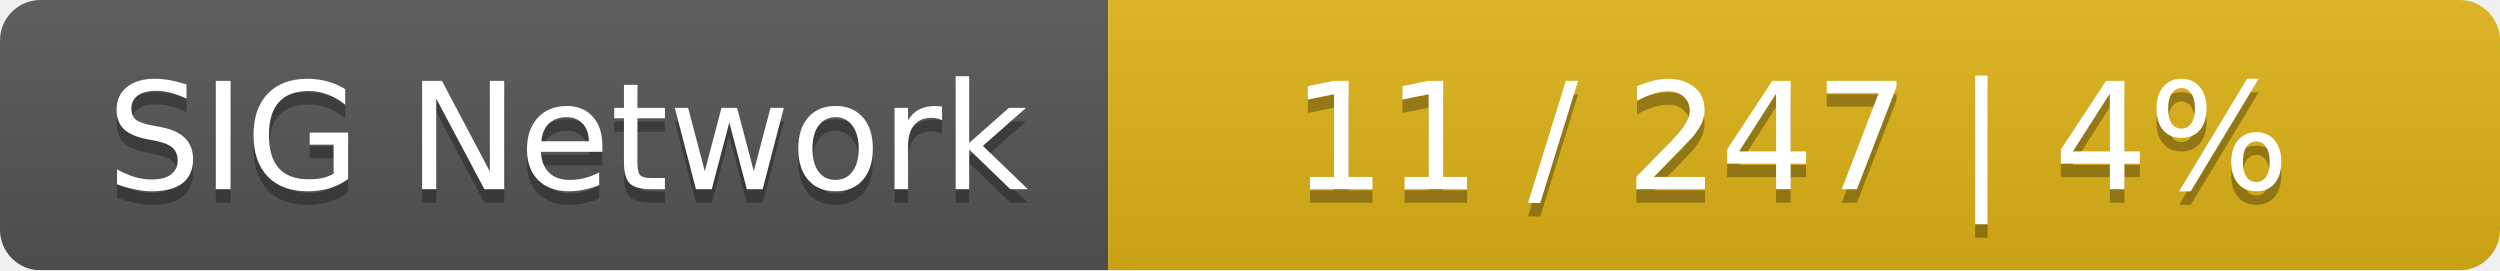
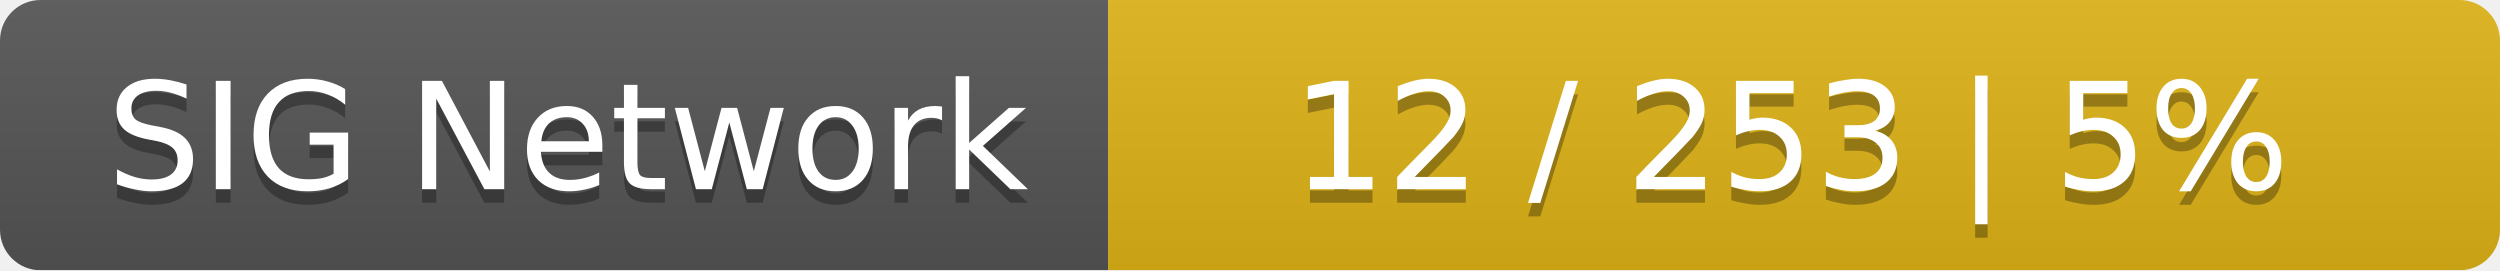
<svg xmlns="http://www.w3.org/2000/svg" width="185" height="20">
  <linearGradient id="smooth" x2="0" y2="100%">
    <stop offset="0" stop-color="#bbb" stop-opacity=".1" />
    <stop offset="1" stop-opacity=".1" />
  </linearGradient>
  <mask id="round">
    <rect width="185" height="20" rx="3" fill="#fff" />
  </mask>
  <g mask="url(#round)">
    <rect width="82" height="20" fill="#555" />
    <rect x="82" width="103" height="20" fill="#dfb317" />
    <rect width="185" height="20" fill="url(#smooth)" />
  </g>
  <g fill="#fff" text-anchor="middle" font-family="DejaVu Sans,Verdana,Geneva,sans-serif" font-size="11">
    <text x="42" y="15" fill="#010101" fill-opacity=".3">SIG Network</text>
    <text x="42" y="14">SIG Network</text>
-     <text x="132.5" y="15" fill="#010101" fill-opacity=".3">11 / 247    |    4%</text>
-     <text x="132.5" y="14">11 / 247    |    4%</text>
+     <text x="132.5" y="15" fill="#010101" fill-opacity=".3">12 / 253    |    5%</text>
+     <text x="132.5" y="14">12 / 253    |    5%</text>
  </g>
</svg>
